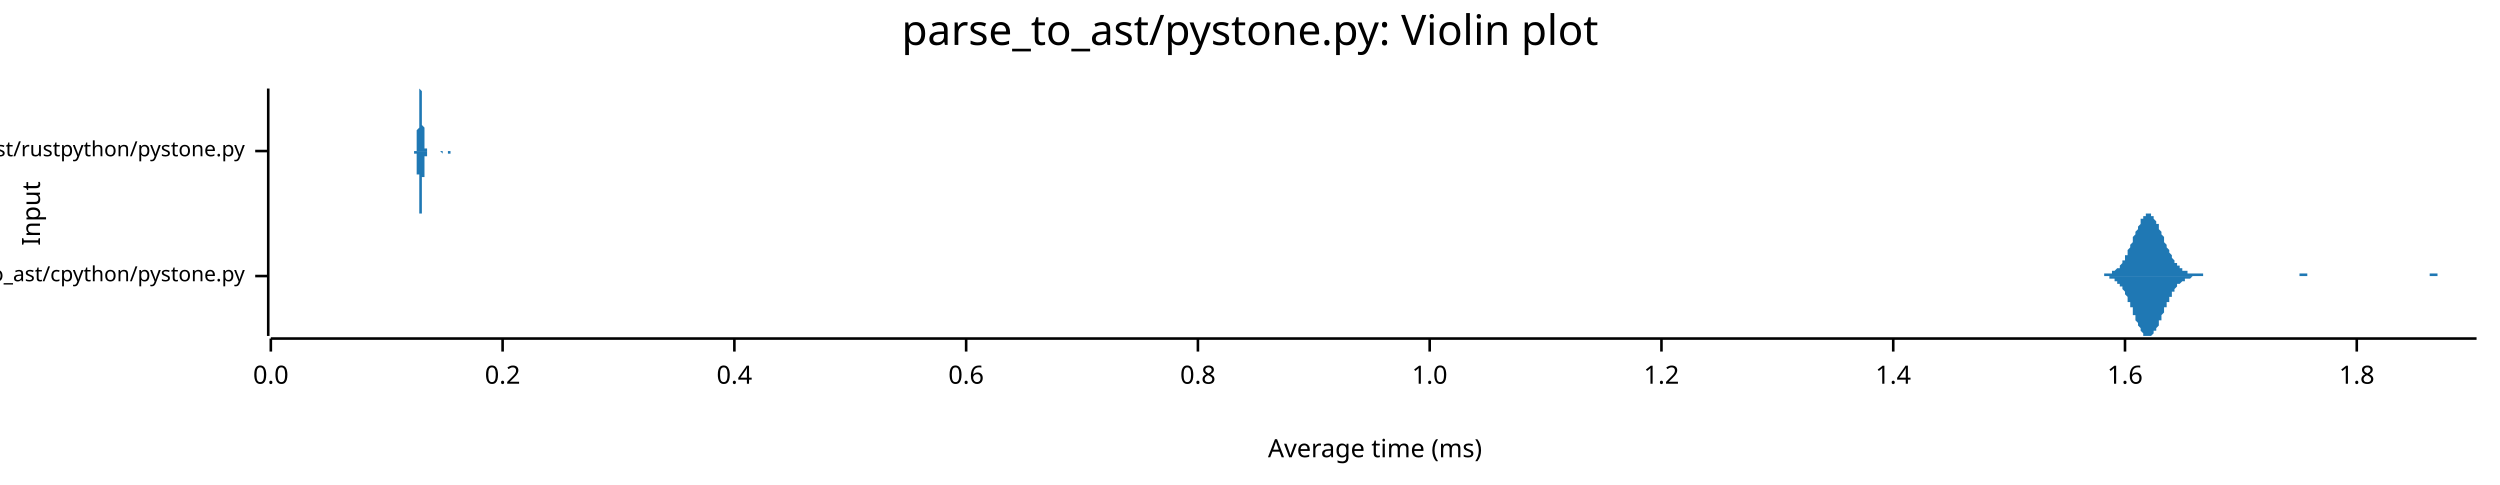
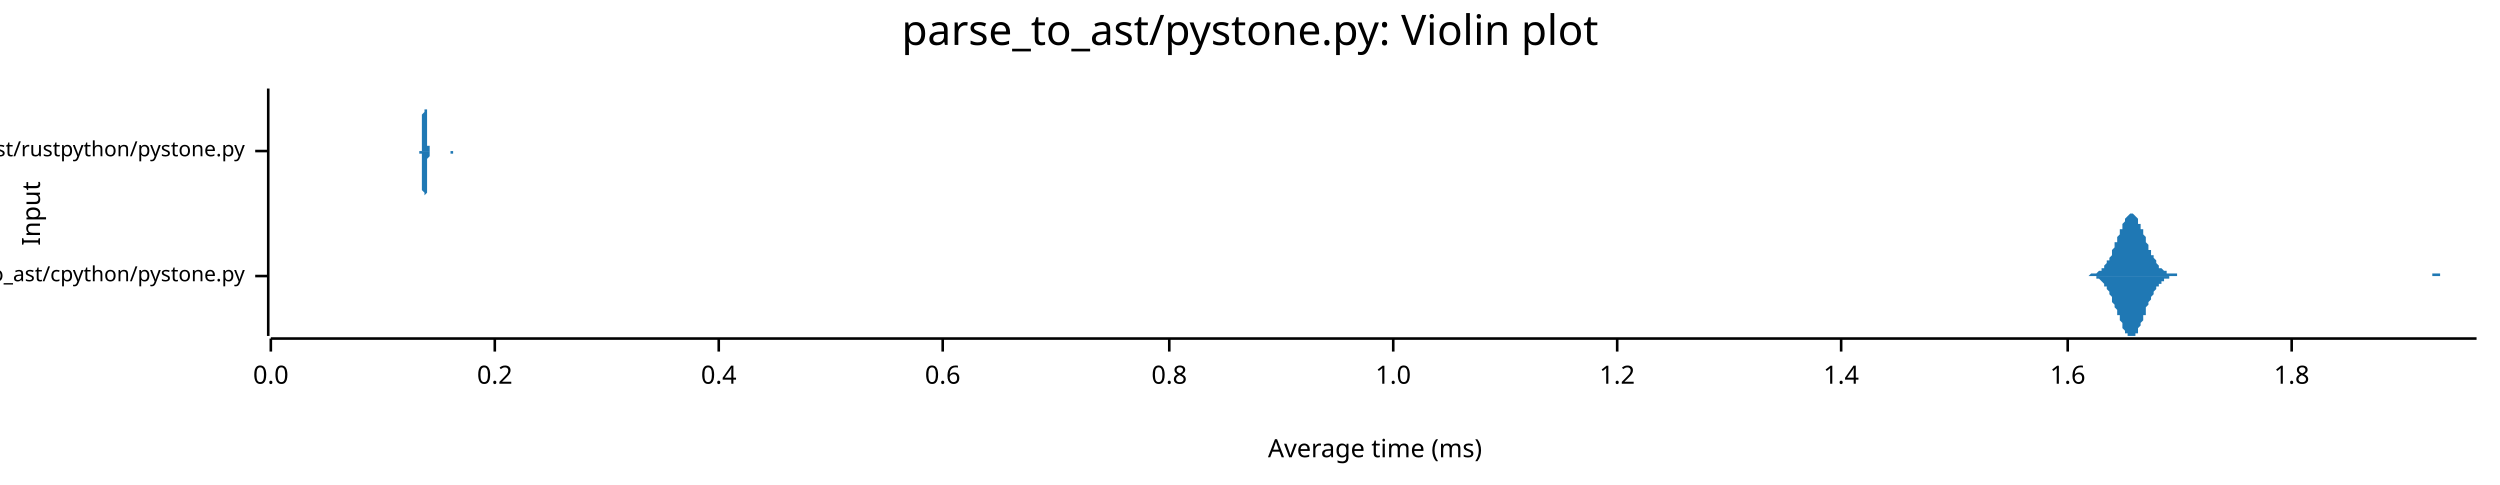
<svg xmlns="http://www.w3.org/2000/svg" width="960" height="186" viewBox="0 0 960 186">
  <text x="480" y="5" dy="0.76em" text-anchor="middle" font-family="sans-serif" font-size="16.129" opacity="1" fill="#000000">
parse_to_ast/pystone.py: Violin plot
</text>
  <text x="8" y="82" dy="0.76em" text-anchor="middle" font-family="sans-serif" font-size="9.677" opacity="1" fill="#000000" transform="rotate(270, 8, 82)">
Input
</text>
  <text x="528" y="178" dy="-0.5ex" text-anchor="middle" font-family="sans-serif" font-size="9.677" opacity="1" fill="#000000">
Average time (ms)
</text>
  <polyline fill="none" opacity="1" stroke="#000000" stroke-width="1" points="103,34 103,129 " />
  <text x="94" y="106" dy="0.5ex" text-anchor="end" font-family="sans-serif" font-size="8.065" opacity="1" fill="#000000">
parse_to_ast/cpython/pystone.py
</text>
  <polyline fill="none" opacity="1" stroke="#000000" stroke-width="1" points="98,106 103,106 " />
  <text x="94" y="58" dy="0.5ex" text-anchor="end" font-family="sans-serif" font-size="8.065" opacity="1" fill="#000000">
parse_to_ast/rustpython/pystone.py
</text>
  <polyline fill="none" opacity="1" stroke="#000000" stroke-width="1" points="98,58 103,58 " />
  <polyline fill="none" opacity="1" stroke="#000000" stroke-width="1" points="104,130 951,130 " />
  <text x="104" y="140" dy="0.76em" text-anchor="middle" font-family="sans-serif" font-size="9.677" opacity="1" fill="#000000">
0.0
</text>
  <polyline fill="none" opacity="1" stroke="#000000" stroke-width="1" points="104,130 104,135 " />
-   <text x="193" y="140" dy="0.76em" text-anchor="middle" font-family="sans-serif" font-size="9.677" opacity="1" fill="#000000">
+   <text x="190" y="140" dy="0.76em" text-anchor="middle" font-family="sans-serif" font-size="9.677" opacity="1" fill="#000000">
0.2
</text>
-   <polyline fill="none" opacity="1" stroke="#000000" stroke-width="1" points="193,130 193,135 " />
-   <text x="282" y="140" dy="0.76em" text-anchor="middle" font-family="sans-serif" font-size="9.677" opacity="1" fill="#000000">
+   <polyline fill="none" opacity="1" stroke="#000000" stroke-width="1" points="190,130 190,135 " />
+   <text x="276" y="140" dy="0.76em" text-anchor="middle" font-family="sans-serif" font-size="9.677" opacity="1" fill="#000000">
0.4
</text>
-   <polyline fill="none" opacity="1" stroke="#000000" stroke-width="1" points="282,130 282,135 " />
-   <text x="371" y="140" dy="0.76em" text-anchor="middle" font-family="sans-serif" font-size="9.677" opacity="1" fill="#000000">
+   <polyline fill="none" opacity="1" stroke="#000000" stroke-width="1" points="276,130 276,135 " />
+   <text x="362" y="140" dy="0.76em" text-anchor="middle" font-family="sans-serif" font-size="9.677" opacity="1" fill="#000000">
0.6
</text>
-   <polyline fill="none" opacity="1" stroke="#000000" stroke-width="1" points="371,130 371,135 " />
-   <text x="460" y="140" dy="0.76em" text-anchor="middle" font-family="sans-serif" font-size="9.677" opacity="1" fill="#000000">
+   <polyline fill="none" opacity="1" stroke="#000000" stroke-width="1" points="362,130 362,135 " />
+   <text x="449" y="140" dy="0.76em" text-anchor="middle" font-family="sans-serif" font-size="9.677" opacity="1" fill="#000000">
0.8
</text>
-   <polyline fill="none" opacity="1" stroke="#000000" stroke-width="1" points="460,130 460,135 " />
-   <text x="549" y="140" dy="0.76em" text-anchor="middle" font-family="sans-serif" font-size="9.677" opacity="1" fill="#000000">
+   <polyline fill="none" opacity="1" stroke="#000000" stroke-width="1" points="449,130 449,135 " />
+   <text x="535" y="140" dy="0.76em" text-anchor="middle" font-family="sans-serif" font-size="9.677" opacity="1" fill="#000000">
1.0
</text>
-   <polyline fill="none" opacity="1" stroke="#000000" stroke-width="1" points="549,130 549,135 " />
-   <text x="638" y="140" dy="0.76em" text-anchor="middle" font-family="sans-serif" font-size="9.677" opacity="1" fill="#000000">
+   <polyline fill="none" opacity="1" stroke="#000000" stroke-width="1" points="535,130 535,135 " />
+   <text x="621" y="140" dy="0.76em" text-anchor="middle" font-family="sans-serif" font-size="9.677" opacity="1" fill="#000000">
1.2
</text>
-   <polyline fill="none" opacity="1" stroke="#000000" stroke-width="1" points="638,130 638,135 " />
-   <text x="727" y="140" dy="0.76em" text-anchor="middle" font-family="sans-serif" font-size="9.677" opacity="1" fill="#000000">
+   <polyline fill="none" opacity="1" stroke="#000000" stroke-width="1" points="621,130 621,135 " />
+   <text x="707" y="140" dy="0.76em" text-anchor="middle" font-family="sans-serif" font-size="9.677" opacity="1" fill="#000000">
1.4
</text>
-   <polyline fill="none" opacity="1" stroke="#000000" stroke-width="1" points="727,130 727,135 " />
-   <text x="816" y="140" dy="0.76em" text-anchor="middle" font-family="sans-serif" font-size="9.677" opacity="1" fill="#000000">
+   <polyline fill="none" opacity="1" stroke="#000000" stroke-width="1" points="707,130 707,135 " />
+   <text x="794" y="140" dy="0.76em" text-anchor="middle" font-family="sans-serif" font-size="9.677" opacity="1" fill="#000000">
1.6
</text>
-   <polyline fill="none" opacity="1" stroke="#000000" stroke-width="1" points="816,130 816,135 " />
-   <text x="905" y="140" dy="0.76em" text-anchor="middle" font-family="sans-serif" font-size="9.677" opacity="1" fill="#000000">
+   <polyline fill="none" opacity="1" stroke="#000000" stroke-width="1" points="794,130 794,135 " />
+   <text x="880" y="140" dy="0.76em" text-anchor="middle" font-family="sans-serif" font-size="9.677" opacity="1" fill="#000000">
1.8
</text>
-   <polyline fill="none" opacity="1" stroke="#000000" stroke-width="1" points="905,130 905,135 " />
-   <polygon opacity="1" fill="#1F78B4" points="805,106 805,106 805,106 805,106 806,106 806,106 806,106 807,106 807,106 807,106 807,106 808,106 808,105 808,105 809,105 809,105 809,105 810,105 810,105 810,105 810,105 811,105 811,105 811,104 812,104 812,104 812,104 812,104 813,103 813,103 813,103 814,103 814,102 814,102 815,101 815,101 815,101 815,100 816,100 816,99 816,98 817,98 817,97 817,97 817,96 818,95 818,95 818,94 819,93 819,92 819,92 819,91 820,90 820,89 820,89 821,88 821,87 821,87 822,86 822,85 822,85 822,84 823,84 823,83 823,83 824,83 824,82 824,82 824,82 825,82 825,82 825,82 826,82 826,82 826,83 826,83 827,83 827,84 827,84 828,85 828,85 828,86 829,86 829,87 829,88 829,88 830,89 830,90 830,90 831,91 831,92 831,93 831,93 832,94 832,95 832,95 833,96 833,97 833,97 834,98 834,98 834,99 834,99 835,100 835,100 835,101 836,101 836,102 836,102 836,102 837,102 837,103 837,103 838,103 838,103 838,104 838,104 839,104 839,104 839,104 840,104 840,105 840,105 841,105 841,105 841,105 841,105 842,105 842,105 842,105 843,105 843,105 843,105 843,105 844,105 844,105 844,105 845,105 845,105 845,105 846,105 846,106 846,106 846,106 847,106 847,106 847,106 848,106 848,106 848,106 848,106 849,106 849,106 849,106 850,106 850,106 850,106 850,106 851,106 851,106 851,106 852,106 852,106 852,106 853,106 853,106 853,106 853,106 854,106 854,106 854,106 855,106 855,106 855,106 855,106 856,106 856,106 856,106 857,106 857,106 857,106 857,106 858,106 858,106 858,106 859,106 859,106 859,106 860,106 860,106 860,106 860,106 861,106 861,106 861,106 862,106 862,106 862,106 862,106 863,106 863,106 863,106 864,106 864,106 864,106 865,106 865,106 865,106 865,106 866,106 866,106 866,106 867,106 867,106 867,106 867,106 868,106 868,106 868,106 869,106 869,106 869,106 869,106 870,106 870,106 870,106 871,106 871,106 871,106 872,106 872,106 872,106 872,106 873,106 873,106 873,106 874,106 874,106 874,106 874,106 875,106 875,106 875,106 876,106 876,106 876,106 877,106 877,106 877,106 877,106 878,106 878,106 878,106 879,106 879,106 879,106 879,106 880,106 880,106 880,106 881,106 881,106 881,106 881,106 882,106 882,106 882,106 883,106 883,105 883,105 884,105 884,105 884,105 884,105 885,105 885,105 885,105 886,105 886,105 886,105 886,106 887,106 887,106 887,106 888,106 888,106 888,106 888,106 889,106 889,106 889,106 890,106 890,106 890,106 891,106 891,106 891,106 891,106 892,106 892,106 892,106 893,106 893,106 893,106 893,106 894,106 894,106 894,106 895,106 895,106 895,106 896,106 896,106 896,106 896,106 897,106 897,106 897,106 898,106 898,106 898,106 898,106 899,106 899,106 899,106 900,106 900,106 900,106 900,106 901,106 901,106 901,106 902,106 902,106 902,106 903,106 903,106 903,106 903,106 904,106 904,106 904,106 905,106 905,106 905,106 905,106 906,106 906,106 906,106 907,106 907,106 907,106 908,106 908,106 908,106 908,106 909,106 909,106 909,106 910,106 910,106 910,106 910,106 911,106 911,106 911,106 912,106 912,106 912,106 912,106 913,106 913,106 913,106 914,106 914,106 914,106 915,106 915,106 915,106 915,106 916,106 916,106 916,106 917,106 917,106 917,106 917,106 918,106 918,106 918,106 919,106 919,106 919,106 919,106 920,106 920,106 920,106 921,106 921,106 921,106 922,106 922,106 922,106 922,106 923,106 923,106 923,106 924,106 924,106 924,106 924,106 925,106 925,106 925,106 926,106 926,106 926,106 927,106 927,106 927,106 927,106 928,106 928,106 928,106 929,106 929,106 929,106 929,106 930,106 930,106 930,106 931,106 931,106 931,106 931,106 932,106 932,106 932,106 933,106 933,105 933,105 934,105 934,105 934,105 934,105 935,105 935,105 935,105 936,105 936,105 936,105 936,106 937,106 937,106 937,106 938,106 938,106 938,106 939,106 939,106 939,106 939,106 940,106 940,106 940,106 941,106 941,106 941,106 941,106 942,106 942,106 942,106 943,106 943,106 943,106 943,106 944,106 944,106 944,106 945,106 945,106 945,106 946,106 946,106 946,106 946,106 947,106 947,106 947,106 948,106 948,106 948,106 948,106 949,106 949,106 949,106 950,106 950,106 950,106 951,106 951,106 805,106 " />
-   <polygon opacity="1" fill="#1F78B4" points="805,106 805,106 805,106 805,106 806,106 806,106 806,106 807,106 807,106 807,106 807,106 808,106 808,106 808,106 809,106 809,106 809,106 810,106 810,106 810,106 810,107 811,107 811,107 811,107 812,107 812,107 812,108 812,108 813,108 813,108 813,109 814,109 814,109 814,110 815,110 815,110 815,111 815,111 816,112 816,112 816,113 817,114 817,114 817,115 817,116 818,116 818,117 818,118 819,118 819,119 819,120 819,121 820,121 820,122 820,123 821,124 821,124 821,125 822,126 822,126 822,127 822,127 823,128 823,128 823,129 824,129 824,129 824,129 824,129 825,129 825,129 825,129 826,129 826,129 826,129 826,129 827,128 827,128 827,127 828,127 828,126 828,126 829,125 829,125 829,124 829,123 830,123 830,122 830,121 831,120 831,120 831,119 831,118 832,118 832,117 832,116 833,116 833,115 833,114 834,114 834,113 834,113 834,112 835,112 835,111 835,111 836,110 836,110 836,110 836,109 837,109 837,109 837,109 838,108 838,108 838,108 838,108 839,108 839,107 839,107 840,107 840,107 840,107 841,107 841,107 841,107 841,107 842,106 842,106 842,106 843,106 843,106 843,106 843,106 844,106 844,106 844,106 845,106 845,106 845,106 846,106 846,106 846,106 846,106 847,106 847,106 847,106 848,106 848,106 848,106 848,106 849,106 849,106 849,106 850,106 850,106 850,106 850,106 851,106 851,106 851,106 852,106 852,106 852,106 853,106 853,106 853,106 853,106 854,106 854,106 854,106 855,106 855,106 855,106 855,106 856,106 856,106 856,106 857,106 857,106 857,106 857,106 858,106 858,106 858,106 859,106 859,106 859,106 860,106 860,106 860,106 860,106 861,106 861,106 861,106 862,106 862,106 862,106 862,106 863,106 863,106 863,106 864,106 864,106 864,106 865,106 865,106 865,106 865,106 866,106 866,106 866,106 867,106 867,106 867,106 867,106 868,106 868,106 868,106 869,106 869,106 869,106 869,106 870,106 870,106 870,106 871,106 871,106 871,106 872,106 872,106 872,106 872,106 873,106 873,106 873,106 874,106 874,106 874,106 874,106 875,106 875,106 875,106 876,106 876,106 876,106 877,106 877,106 877,106 877,106 878,106 878,106 878,106 879,106 879,106 879,106 879,106 880,106 880,106 880,106 881,106 881,106 881,106 881,106 882,106 882,106 882,106 883,106 883,106 883,106 884,106 884,106 884,106 884,106 885,106 885,106 885,106 886,106 886,106 886,106 886,106 887,106 887,106 887,106 888,106 888,106 888,106 888,106 889,106 889,106 889,106 890,106 890,106 890,106 891,106 891,106 891,106 891,106 892,106 892,106 892,106 893,106 893,106 893,106 893,106 894,106 894,106 894,106 895,106 895,106 895,106 896,106 896,106 896,106 896,106 897,106 897,106 897,106 898,106 898,106 898,106 898,106 899,106 899,106 899,106 900,106 900,106 900,106 900,106 901,106 901,106 901,106 902,106 902,106 902,106 903,106 903,106 903,106 903,106 904,106 904,106 904,106 905,106 905,106 905,106 905,106 906,106 906,106 906,106 907,106 907,106 907,106 908,106 908,106 908,106 908,106 909,106 909,106 909,106 910,106 910,106 910,106 910,106 911,106 911,106 911,106 912,106 912,106 912,106 912,106 913,106 913,106 913,106 914,106 914,106 914,106 915,106 915,106 915,106 915,106 916,106 916,106 916,106 917,106 917,106 917,106 917,106 918,106 918,106 918,106 919,106 919,106 919,106 919,106 920,106 920,106 920,106 921,106 921,106 921,106 922,106 922,106 922,106 922,106 923,106 923,106 923,106 924,106 924,106 924,106 924,106 925,106 925,106 925,106 926,106 926,106 926,106 927,106 927,106 927,106 927,106 928,106 928,106 928,106 929,106 929,106 929,106 929,106 930,106 930,106 930,106 931,106 931,106 931,106 931,106 932,106 932,106 932,106 933,106 933,106 933,106 934,106 934,106 934,106 934,106 935,106 935,106 935,106 936,106 936,106 936,106 936,106 937,106 937,106 937,106 938,106 938,106 938,106 939,106 939,106 939,106 939,106 940,106 940,106 940,106 941,106 941,106 941,106 941,106 942,106 942,106 942,106 943,106 943,106 943,106 943,106 944,106 944,106 944,106 945,106 945,106 945,106 946,106 946,106 946,106 946,106 947,106 947,106 947,106 948,106 948,106 948,106 948,106 949,106 949,106 949,106 950,106 950,106 950,106 951,106 951,106 805,106 " />
-   <polygon opacity="1" fill="#1F78B4" points="159,58 159,58 159,58 159,58 159,58 159,58 159,58 159,58 159,58 159,58 159,58 159,58 159,58 159,58 159,58 159,58 159,58 160,58 160,58 160,58 160,58 160,58 160,57 160,57 160,57 160,57 160,57 160,57 160,57 160,57 160,56 160,56 160,56 160,56 160,55 160,55 160,55 160,55 160,54 160,54 160,53 160,53 160,53 160,52 160,52 160,51 160,51 160,50 160,50 161,49 161,49 161,48 161,47 161,47 161,46 161,46 161,45 161,44 161,44 161,43 161,42 161,42 161,41 161,40 161,40 161,39 161,39 161,38 161,38 161,37 161,37 161,36 161,36 161,36 161,35 161,35 161,35 161,35 161,35 161,35 161,34 162,35 162,35 162,35 162,35 162,35 162,35 162,35 162,36 162,36 162,36 162,37 162,37 162,38 162,38 162,39 162,39 162,40 162,40 162,41 162,41 162,42 162,43 162,43 162,44 162,44 162,45 162,45 162,46 162,47 162,47 162,48 162,48 163,49 163,49 163,50 163,50 163,51 163,51 163,51 163,52 163,52 163,52 163,53 163,53 163,53 163,54 163,54 163,54 163,55 163,55 163,55 163,55 163,55 163,56 163,56 163,56 163,56 163,56 163,56 163,56 163,57 163,57 163,57 163,57 164,57 164,57 164,57 164,57 164,57 164,57 164,57 164,57 164,57 164,58 164,58 164,58 164,58 164,58 164,58 164,58 164,58 164,58 164,58 164,58 164,58 164,58 164,58 164,58 164,58 164,58 164,58 164,58 164,58 164,58 164,58 164,58 165,58 165,58 165,58 165,58 165,58 165,58 165,58 165,58 165,58 165,58 165,58 165,58 165,58 165,58 165,58 165,58 165,58 165,58 165,58 165,58 165,58 165,58 165,58 165,58 165,58 165,58 165,58 165,58 165,58 165,58 165,58 165,58 166,58 166,58 166,58 166,58 166,58 166,58 166,58 166,58 166,58 166,58 166,58 166,58 166,58 166,58 166,58 166,58 166,58 166,58 166,58 166,58 166,58 166,58 166,58 166,58 166,58 166,58 166,58 166,58 166,58 166,58 166,58 166,58 167,58 167,58 167,58 167,58 167,58 167,58 167,58 167,58 167,58 167,58 167,58 167,58 167,58 167,58 167,58 167,58 167,58 167,58 167,58 167,58 167,58 167,58 167,58 167,58 167,58 167,58 167,58 167,58 167,58 167,58 167,58 167,58 168,58 168,58 168,58 168,58 168,58 168,58 168,58 168,58 168,58 168,58 168,58 168,58 168,58 168,58 168,58 168,58 168,58 168,58 168,58 168,58 168,58 168,58 168,58 168,58 168,58 168,58 168,58 168,58 168,58 168,58 168,58 168,58 169,58 169,58 169,58 169,58 169,58 169,58 169,58 169,58 169,58 169,58 169,58 169,58 169,58 169,58 169,58 169,58 169,58 169,58 169,58 169,58 169,58 169,58 169,58 169,58 169,58 169,58 169,58 169,58 169,58 169,58 169,58 169,58 170,58 170,58 170,58 170,58 170,58 170,58 170,58 170,58 170,58 170,58 170,58 170,58 170,58 170,58 170,58 170,58 170,58 170,58 170,58 170,58 170,58 170,58 170,58 170,58 170,58 170,58 170,58 170,58 170,58 170,58 170,58 170,58 171,58 171,58 171,58 171,58 171,58 171,58 171,58 171,58 171,58 171,58 171,58 171,58 171,58 171,58 171,58 171,58 171,58 171,58 171,58 171,58 171,58 171,58 171,58 171,58 171,58 171,58 171,58 171,58 171,58 171,58 171,58 171,58 172,58 172,58 172,58 172,58 172,58 172,58 172,58 172,58 172,58 172,58 172,58 172,58 172,58 172,58 172,58 172,58 172,58 172,58 172,58 172,58 172,58 172,58 172,58 172,58 172,58 172,58 172,58 172,58 172,58 172,58 172,58 172,58 173,58 173,58 173,58 173,58 173,58 173,58 173,58 173,58 173,58 173,58 173,58 173,58 173,58 173,58 173,58 173,58 173,58 173,58 173,58 173,58 173,58 173,58 173,58 173,58 173,58 173,58 173,58 173,58 173,58 173,58 173,58 173,58 174,58 174,58 174,58 174,58 174,58 174,58 174,58 174,58 174,58 174,58 174,58 174,58 174,58 174,58 174,58 174,58 174,58 174,58 174,58 174,58 174,58 174,58 174,58 174,58 174,58 174,58 174,58 174,58 174,58 174,58 174,58 175,58 175,58 175,58 175,58 175,58 159,58 " />
-   <polygon opacity="1" fill="#1F78B4" points="159,58 159,58 159,58 159,58 159,58 159,58 159,58 159,58 159,58 159,58 159,58 159,58 159,58 159,58 159,59 159,59 159,59 160,59 160,59 160,59 160,59 160,59 160,59 160,59 160,59 160,59 160,60 160,60 160,60 160,60 160,60 160,60 160,61 160,61 160,61 160,61 160,62 160,62 160,62 160,63 160,63 160,63 160,64 160,64 160,65 160,65 160,66 160,66 160,67 161,67 161,68 161,69 161,69 161,70 161,70 161,71 161,72 161,72 161,73 161,74 161,74 161,75 161,75 161,76 161,77 161,77 161,78 161,78 161,79 161,79 161,80 161,80 161,80 161,81 161,81 161,81 161,82 161,82 161,82 161,82 161,82 162,82 162,82 162,82 162,82 162,82 162,81 162,81 162,81 162,80 162,80 162,80 162,79 162,79 162,78 162,78 162,77 162,77 162,76 162,76 162,75 162,74 162,74 162,73 162,73 162,72 162,72 162,71 162,70 162,70 162,69 162,69 162,68 163,68 163,67 163,67 163,66 163,66 163,66 163,65 163,65 163,64 163,64 163,64 163,63 163,63 163,63 163,62 163,62 163,62 163,62 163,62 163,61 163,61 163,61 163,61 163,61 163,60 163,60 163,60 163,60 163,60 163,60 163,60 163,60 164,60 164,59 164,59 164,59 164,59 164,59 164,59 164,59 164,59 164,59 164,59 164,59 164,59 164,59 164,59 164,59 164,59 164,59 164,59 164,59 164,59 164,59 164,59 164,59 164,59 164,58 164,58 164,58 164,58 164,58 164,58 164,58 165,58 165,58 165,58 165,58 165,58 165,58 165,58 165,58 165,58 165,58 165,58 165,58 165,58 165,58 165,58 165,58 165,58 165,58 165,58 165,58 165,58 165,58 165,58 165,58 165,58 165,58 165,58 165,58 165,58 165,58 165,58 165,58 166,58 166,58 166,58 166,58 166,58 166,58 166,58 166,58 166,58 166,58 166,58 166,58 166,58 166,58 166,58 166,58 166,58 166,58 166,58 166,58 166,58 166,58 166,58 166,58 166,58 166,58 166,58 166,58 166,58 166,58 166,58 166,58 167,58 167,58 167,58 167,58 167,58 167,58 167,58 167,58 167,59 167,59 167,59 167,59 167,59 167,59 167,59 167,59 167,59 167,59 167,59 167,59 167,59 167,59 167,59 167,59 167,59 167,59 167,59 167,59 167,58 167,58 167,58 167,58 168,58 168,58 168,58 168,58 168,58 168,58 168,58 168,58 168,58 168,58 168,58 168,58 168,58 168,58 168,58 168,58 168,58 168,58 168,58 168,58 168,58 168,58 168,58 168,58 168,58 168,58 168,58 168,58 168,58 168,58 168,58 168,58 169,58 169,58 169,58 169,58 169,58 169,58 169,58 169,58 169,58 169,58 169,58 169,58 169,58 169,58 169,58 169,58 169,58 169,58 169,58 169,58 169,58 169,58 169,58 169,58 169,58 169,58 169,58 169,58 169,58 169,58 169,58 169,58 170,59 170,59 170,59 170,59 170,59 170,59 170,59 170,59 170,59 170,59 170,59 170,59 170,59 170,59 170,59 170,59 170,59 170,59 170,59 170,59 170,58 170,58 170,58 170,58 170,58 170,58 170,58 170,58 170,58 170,58 170,58 170,58 171,58 171,58 171,58 171,58 171,58 171,58 171,58 171,58 171,58 171,58 171,58 171,58 171,58 171,58 171,58 171,58 171,58 171,58 171,58 171,58 171,58 171,58 171,58 171,58 171,58 171,58 171,58 171,58 171,58 171,58 171,58 171,58 172,58 172,58 172,58 172,58 172,58 172,58 172,58 172,58 172,58 172,58 172,58 172,58 172,58 172,58 172,58 172,58 172,58 172,58 172,58 172,58 172,58 172,58 172,58 172,58 172,58 172,58 172,58 172,59 172,59 172,59 172,59 172,59 173,59 173,59 173,59 173,59 173,59 173,59 173,59 173,59 173,59 173,59 173,59 173,59 173,59 173,59 173,58 173,58 173,58 173,58 173,58 173,58 173,58 173,58 173,58 173,58 173,58 173,58 173,58 173,58 173,58 173,58 173,58 173,58 174,58 174,58 174,58 174,58 174,58 174,58 174,58 174,58 174,58 174,58 174,58 174,58 174,58 174,58 174,58 174,58 174,58 174,58 174,58 174,58 174,58 174,58 174,58 174,58 174,58 174,58 174,58 174,58 174,58 174,58 174,58 175,58 175,58 175,58 175,58 175,58 159,58 " />
+   <polyline fill="none" opacity="1" stroke="#000000" stroke-width="1" points="880,130 880,135 " />
+   <polygon opacity="1" fill="#1F78B4" points="800,106 800,106 800,106 801,106 801,106 801,106 802,106 802,106 802,106 802,106 803,105 803,105 803,105 804,105 804,105 804,105 805,105 805,105 805,105 805,105 806,104 806,104 806,104 807,104 807,104 807,103 808,103 808,103 808,102 808,102 809,101 809,101 809,100 810,100 810,99 810,99 811,98 811,97 811,96 811,96 812,95 812,94 812,93 813,93 813,92 813,91 814,90 814,89 814,88 815,88 815,87 815,86 815,86 816,85 816,84 816,84 817,83 817,83 817,83 818,82 818,82 818,82 818,82 819,82 819,82 819,82 820,83 820,83 820,83 821,84 821,84 821,85 821,86 822,86 822,87 822,88 823,88 823,89 823,90 824,91 824,92 824,92 824,93 825,94 825,95 825,96 826,96 826,97 826,98 827,98 827,99 827,99 828,100 828,101 828,101 828,101 829,102 829,102 829,103 830,103 830,103 830,103 831,104 831,104 831,104 831,104 832,104 832,105 832,105 833,105 833,105 833,105 834,105 834,105 834,105 834,105 835,105 835,105 835,105 836,105 836,106 836,106 837,106 837,106 837,106 837,106 838,106 838,106 838,106 839,106 839,106 839,106 840,106 840,106 840,106 841,106 841,106 841,106 841,106 842,106 842,106 842,106 843,106 843,106 843,106 844,106 844,106 844,106 844,106 845,106 845,106 845,106 846,106 846,106 846,106 847,106 847,106 847,106 847,106 848,106 848,106 848,106 849,106 849,106 849,106 850,106 850,106 850,106 850,106 851,106 851,106 851,106 852,106 852,106 852,106 853,106 853,106 853,106 853,106 854,106 854,106 854,106 855,106 855,106 855,106 856,106 856,106 856,106 857,106 857,106 857,106 857,106 858,106 858,106 858,106 859,106 859,106 859,106 860,106 860,106 860,106 860,106 861,106 861,106 861,106 862,106 862,106 862,106 863,106 863,106 863,106 863,106 864,106 864,106 864,106 865,106 865,106 865,106 866,106 866,106 866,106 866,106 867,106 867,106 867,106 868,106 868,106 868,106 869,106 869,106 869,106 870,106 870,106 870,106 870,106 871,106 871,106 871,106 872,106 872,106 872,106 873,106 873,106 873,106 873,106 874,106 874,106 874,106 875,106 875,106 875,106 876,106 876,106 876,106 876,106 877,106 877,106 877,106 878,106 878,106 878,106 879,106 879,106 879,106 879,106 880,106 880,106 880,106 881,106 881,106 881,106 882,106 882,106 882,106 883,106 883,106 883,106 883,106 884,106 884,106 884,106 885,106 885,106 885,106 886,106 886,106 886,106 886,106 887,106 887,106 887,106 888,106 888,106 888,106 889,106 889,106 889,106 889,106 890,106 890,106 890,106 891,106 891,106 891,106 892,106 892,106 892,106 892,106 893,106 893,106 893,106 894,106 894,106 894,106 895,106 895,106 895,106 896,106 896,106 896,106 896,106 897,106 897,106 897,106 898,106 898,106 898,106 899,106 899,106 899,106 899,106 900,106 900,106 900,106 901,106 901,106 901,106 902,106 902,106 902,106 902,106 903,106 903,106 903,106 904,106 904,106 904,106 905,106 905,106 905,106 905,106 906,106 906,106 906,106 907,106 907,106 907,106 908,106 908,106 908,106 908,106 909,106 909,106 909,106 910,106 910,106 910,106 911,106 911,106 911,106 912,106 912,106 912,106 912,106 913,106 913,106 913,106 914,106 914,106 914,106 915,106 915,106 915,106 915,106 916,106 916,106 916,106 917,106 917,106 917,106 918,106 918,106 918,106 918,106 919,106 919,106 919,106 920,106 920,106 920,106 921,106 921,106 921,106 921,106 922,106 922,106 922,106 923,106 923,106 923,106 924,106 924,106 924,106 925,106 925,106 925,106 925,106 926,106 926,106 926,106 927,106 927,106 927,106 928,106 928,106 928,106 928,106 929,106 929,106 929,106 930,106 930,106 930,106 931,106 931,106 931,106 931,106 932,106 932,106 932,106 933,106 933,106 933,106 934,106 934,106 934,106 934,105 935,105 935,105 935,105 936,105 936,105 936,105 937,105 937,106 937,106 938,106 938,106 938,106 938,106 939,106 939,106 939,106 940,106 940,106 940,106 941,106 941,106 941,106 941,106 942,106 942,106 942,106 943,106 943,106 943,106 944,106 944,106 944,106 944,106 945,106 945,106 945,106 946,106 946,106 946,106 947,106 947,106 947,106 947,106 948,106 948,106 948,106 949,106 949,106 949,106 950,106 950,106 950,106 951,106 951,106 800,106 " />
+   <polygon opacity="1" fill="#1F78B4" points="800,106 800,106 800,106 801,106 801,106 801,106 802,106 802,106 802,106 802,106 803,106 803,106 803,106 804,106 804,106 804,106 805,106 805,107 805,107 805,107 806,107 806,107 806,107 807,108 807,108 807,108 808,109 808,109 808,109 808,110 809,110 809,111 809,111 810,112 810,112 810,113 811,114 811,114 811,115 811,116 812,117 812,117 812,118 813,119 813,120 813,121 814,121 814,122 814,123 815,124 815,125 815,125 815,126 816,127 816,127 816,128 817,128 817,129 817,129 818,129 818,129 818,129 818,129 819,129 819,129 819,129 820,129 820,129 820,128 821,128 821,127 821,127 821,126 822,125 822,125 822,124 823,123 823,122 823,121 824,121 824,120 824,119 824,118 825,117 825,117 825,116 826,115 826,115 826,114 827,113 827,113 827,112 828,111 828,111 828,110 828,110 829,110 829,109 829,109 830,109 830,108 830,108 831,108 831,108 831,107 831,107 832,107 832,107 832,107 833,107 833,107 833,106 834,106 834,106 834,106 834,106 835,106 835,106 835,106 836,106 836,106 836,106 837,106 837,106 837,106 837,106 838,106 838,106 838,106 839,106 839,106 839,106 840,106 840,106 840,106 841,106 841,106 841,106 841,106 842,106 842,106 842,106 843,106 843,106 843,106 844,106 844,106 844,106 844,106 845,106 845,106 845,106 846,106 846,106 846,106 847,106 847,106 847,106 847,106 848,106 848,106 848,106 849,106 849,106 849,106 850,106 850,106 850,106 850,106 851,106 851,106 851,106 852,106 852,106 852,106 853,106 853,106 853,106 853,106 854,106 854,106 854,106 855,106 855,106 855,106 856,106 856,106 856,106 857,106 857,106 857,106 857,106 858,106 858,106 858,106 859,106 859,106 859,106 860,106 860,106 860,106 860,106 861,106 861,106 861,106 862,106 862,106 862,106 863,106 863,106 863,106 863,106 864,106 864,106 864,106 865,106 865,106 865,106 866,106 866,106 866,106 866,106 867,106 867,106 867,106 868,106 868,106 868,106 869,106 869,106 869,106 870,106 870,106 870,106 870,106 871,106 871,106 871,106 872,106 872,106 872,106 873,106 873,106 873,106 873,106 874,106 874,106 874,106 875,106 875,106 875,106 876,106 876,106 876,106 876,106 877,106 877,106 877,106 878,106 878,106 878,106 879,106 879,106 879,106 879,106 880,106 880,106 880,106 881,106 881,106 881,106 882,106 882,106 882,106 883,106 883,106 883,106 883,106 884,106 884,106 884,106 885,106 885,106 885,106 886,106 886,106 886,106 886,106 887,106 887,106 887,106 888,106 888,106 888,106 889,106 889,106 889,106 889,106 890,106 890,106 890,106 891,106 891,106 891,106 892,106 892,106 892,106 892,106 893,106 893,106 893,106 894,106 894,106 894,106 895,106 895,106 895,106 896,106 896,106 896,106 896,106 897,106 897,106 897,106 898,106 898,106 898,106 899,106 899,106 899,106 899,106 900,106 900,106 900,106 901,106 901,106 901,106 902,106 902,106 902,106 902,106 903,106 903,106 903,106 904,106 904,106 904,106 905,106 905,106 905,106 905,106 906,106 906,106 906,106 907,106 907,106 907,106 908,106 908,106 908,106 908,106 909,106 909,106 909,106 910,106 910,106 910,106 911,106 911,106 911,106 912,106 912,106 912,106 912,106 913,106 913,106 913,106 914,106 914,106 914,106 915,106 915,106 915,106 915,106 916,106 916,106 916,106 917,106 917,106 917,106 918,106 918,106 918,106 918,106 919,106 919,106 919,106 920,106 920,106 920,106 921,106 921,106 921,106 921,106 922,106 922,106 922,106 923,106 923,106 923,106 924,106 924,106 924,106 925,106 925,106 925,106 925,106 926,106 926,106 926,106 927,106 927,106 927,106 928,106 928,106 928,106 928,106 929,106 929,106 929,106 930,106 930,106 930,106 931,106 931,106 931,106 931,106 932,106 932,106 932,106 933,106 933,106 933,106 934,106 934,106 934,106 934,106 935,106 935,106 935,106 936,106 936,106 936,106 937,106 937,106 937,106 938,106 938,106 938,106 938,106 939,106 939,106 939,106 940,106 940,106 940,106 941,106 941,106 941,106 941,106 942,106 942,106 942,106 943,106 943,106 943,106 944,106 944,106 944,106 944,106 945,106 945,106 945,106 946,106 946,106 946,106 947,106 947,106 947,106 947,106 948,106 948,106 948,106 949,106 949,106 949,106 950,106 950,106 950,106 951,106 951,106 800,106 " />
+   <polygon opacity="1" fill="#1F78B4" points="161,58 161,58 161,58 161,58 161,58 161,58 161,58 161,58 161,58 161,58 161,58 161,58 161,58 162,58 162,58 162,58 162,58 162,58 162,57 162,57 162,57 162,57 162,57 162,57 162,56 162,56 162,56 162,56 162,55 162,55 162,55 162,54 162,54 162,53 162,53 162,52 162,52 162,51 162,51 162,50 162,49 162,49 162,48 162,47 162,47 162,46 162,45 162,44 162,44 163,43 163,42 163,41 163,41 163,40 163,39 163,39 163,38 163,37 163,37 163,36 163,36 163,36 163,35 163,35 163,35 163,35 163,35 163,34 163,35 163,35 163,35 163,35 163,35 163,35 163,36 163,36 163,37 163,37 163,38 163,38 163,39 163,39 163,40 163,40 163,41 163,42 164,42 164,43 164,43 164,44 164,45 164,45 164,46 164,47 164,47 164,48 164,48 164,49 164,49 164,50 164,50 164,51 164,51 164,51 164,52 164,52 164,53 164,53 164,53 164,53 164,54 164,54 164,54 164,54 164,55 164,55 164,55 164,55 164,55 164,56 164,56 164,56 164,56 165,56 165,56 165,56 165,56 165,56 165,57 165,57 165,57 165,57 165,57 165,57 165,57 165,57 165,57 165,57 165,57 165,57 165,57 165,57 165,58 165,58 165,58 165,58 165,58 165,58 165,58 165,58 165,58 165,58 165,58 165,58 165,58 165,58 165,58 165,58 165,58 166,58 166,58 166,58 166,58 166,58 166,58 166,58 166,58 166,58 166,58 166,58 166,58 166,58 166,58 166,58 166,58 166,58 166,58 166,58 166,58 166,58 166,58 166,58 166,58 166,58 166,58 166,58 166,58 166,58 166,58 166,58 166,58 166,58 166,58 166,58 166,58 166,58 167,58 167,58 167,58 167,58 167,58 167,58 167,58 167,58 167,58 167,58 167,58 167,58 167,58 167,58 167,58 167,58 167,58 167,58 167,58 167,58 167,58 167,58 167,58 167,58 167,58 167,58 167,58 167,58 167,58 167,58 167,58 167,58 167,58 167,58 167,58 167,58 168,58 168,58 168,58 168,58 168,58 168,58 168,58 168,58 168,58 168,58 168,58 168,58 168,58 168,58 168,58 168,58 168,58 168,58 168,58 168,58 168,58 168,58 168,58 168,58 168,58 168,58 168,58 168,58 168,58 168,58 168,58 168,58 168,58 168,58 168,58 168,58 168,58 169,58 169,58 169,58 169,58 169,58 169,58 169,58 169,58 169,58 169,58 169,58 169,58 169,58 169,58 169,58 169,58 169,58 169,58 169,58 169,58 169,58 169,58 169,58 169,58 169,58 169,58 169,58 169,58 169,58 169,58 169,58 169,58 169,58 169,58 169,58 169,58 169,58 170,58 170,58 170,58 170,58 170,58 170,58 170,58 170,58 170,58 170,58 170,58 170,58 170,58 170,58 170,58 170,58 170,58 170,58 170,58 170,58 170,58 170,58 170,58 170,58 170,58 170,58 170,58 170,58 170,58 170,58 170,58 170,58 170,58 170,58 170,58 170,58 171,58 171,58 171,58 171,58 171,58 171,58 171,58 171,58 171,58 171,58 171,58 171,58 171,58 171,58 171,58 171,58 171,58 171,58 171,58 171,58 171,58 171,58 171,58 171,58 171,58 171,58 171,58 171,58 171,58 171,58 171,58 171,58 171,58 171,58 171,58 171,58 171,58 172,58 172,58 172,58 172,58 172,58 172,58 172,58 172,58 172,58 172,58 172,58 172,58 172,58 172,58 172,58 172,58 172,58 172,58 172,58 172,58 172,58 172,58 172,58 172,58 172,58 172,58 172,58 172,58 172,58 172,58 172,58 172,58 172,58 172,58 172,58 172,58 172,58 173,58 173,58 173,58 173,58 173,58 173,58 173,58 173,58 173,58 173,58 173,58 173,58 173,58 173,58 173,58 173,58 173,58 173,58 173,58 173,58 173,58 173,58 173,58 173,58 173,58 173,58 173,58 173,58 173,58 173,58 173,58 173,58 173,58 173,58 173,58 173,58 174,58 174,58 174,58 174,58 174,58 174,58 174,58 174,58 174,58 174,58 174,58 174,58 174,58 174,58 174,58 174,58 174,58 174,58 174,58 174,58 174,58 174,58 174,58 174,58 174,58 174,58 174,58 174,58 174,58 174,58 174,58 174,58 174,58 174,58 174,58 174,58 174,58 175,58 175,58 175,58 175,58 175,58 175,58 175,58 175,58 175,58 175,58 175,58 175,58 161,58 " />
+   <polygon opacity="1" fill="#1F78B4" points="161,58 161,58 161,58 161,58 161,58 161,58 161,58 161,58 161,58 161,58 161,59 161,59 161,59 162,59 162,59 162,59 162,59 162,59 162,59 162,59 162,59 162,60 162,60 162,60 162,60 162,60 162,61 162,61 162,61 162,62 162,62 162,62 162,63 162,63 162,64 162,64 162,65 162,65 162,66 162,67 162,67 162,68 162,69 162,69 162,70 162,71 162,71 162,72 162,73 163,74 163,74 163,75 163,76 163,77 163,77 163,78 163,78 163,79 163,80 163,80 163,80 163,81 163,81 163,81 163,82 163,82 163,82 163,82 163,82 163,82 163,82 163,82 163,81 163,81 163,81 163,80 163,80 163,79 163,79 163,78 163,78 163,77 163,77 163,76 163,76 163,75 164,74 164,74 164,73 164,72 164,72 164,71 164,71 164,70 164,69 164,69 164,68 164,68 164,67 164,67 164,66 164,66 164,65 164,65 164,65 164,64 164,64 164,64 164,63 164,63 164,63 164,63 164,62 164,62 164,62 164,62 164,61 164,61 164,61 164,61 164,61 164,61 164,61 165,60 165,60 165,60 165,60 165,60 165,60 165,60 165,60 165,60 165,60 165,60 165,59 165,59 165,59 165,59 165,59 165,59 165,59 165,59 165,59 165,59 165,59 165,59 165,59 165,59 165,59 165,59 165,59 165,59 165,59 165,59 165,58 165,58 165,58 165,58 165,58 166,58 166,58 166,58 166,58 166,58 166,58 166,58 166,58 166,58 166,58 166,58 166,58 166,58 166,58 166,58 166,58 166,58 166,58 166,58 166,58 166,58 166,58 166,58 166,58 166,58 166,58 166,58 166,58 166,58 166,58 166,58 166,58 166,58 166,58 166,58 166,58 166,58 167,58 167,58 167,58 167,58 167,58 167,58 167,58 167,58 167,58 167,58 167,58 167,58 167,58 167,58 167,58 167,58 167,58 167,58 167,58 167,58 167,58 167,58 167,58 167,58 167,58 167,58 167,58 167,58 167,58 167,58 167,58 167,58 167,58 167,58 167,58 167,58 168,58 168,58 168,58 168,58 168,58 168,58 168,58 168,58 168,58 168,58 168,58 168,58 168,58 168,58 168,58 168,58 168,58 168,58 168,58 168,58 168,58 168,58 168,58 168,58 168,58 168,58 168,58 168,58 168,58 168,58 168,58 168,58 168,58 168,58 168,58 168,58 168,58 169,58 169,58 169,58 169,58 169,58 169,58 169,58 169,58 169,58 169,58 169,58 169,58 169,58 169,58 169,58 169,58 169,58 169,58 169,58 169,58 169,58 169,58 169,58 169,58 169,58 169,58 169,58 169,58 169,58 169,58 169,58 169,58 169,58 169,58 169,58 169,58 169,58 170,58 170,58 170,58 170,58 170,58 170,58 170,58 170,58 170,58 170,58 170,58 170,58 170,58 170,58 170,58 170,58 170,58 170,58 170,58 170,58 170,58 170,58 170,58 170,58 170,58 170,58 170,58 170,58 170,58 170,58 170,58 170,58 170,58 170,58 170,58 170,58 171,58 171,58 171,58 171,58 171,58 171,58 171,58 171,58 171,58 171,58 171,58 171,58 171,58 171,58 171,58 171,58 171,58 171,58 171,58 171,58 171,58 171,58 171,58 171,58 171,58 171,58 171,58 171,58 171,58 171,58 171,58 171,58 171,58 171,58 171,58 171,58 171,58 172,58 172,58 172,58 172,58 172,58 172,58 172,58 172,58 172,58 172,58 172,58 172,58 172,58 172,58 172,58 172,58 172,58 172,58 172,58 172,58 172,58 172,58 172,58 172,58 172,58 172,58 172,58 172,58 172,58 172,58 172,58 172,58 172,58 172,58 172,58 172,58 172,58 173,58 173,58 173,58 173,58 173,58 173,58 173,58 173,58 173,58 173,58 173,58 173,58 173,58 173,58 173,58 173,58 173,58 173,58 173,58 173,58 173,58 173,58 173,59 173,59 173,59 173,59 173,59 173,59 173,59 173,59 173,59 173,59 173,59 173,59 173,59 173,59 174,59 174,59 174,59 174,59 174,59 174,59 174,58 174,58 174,58 174,58 174,58 174,58 174,58 174,58 174,58 174,58 174,58 174,58 174,58 174,58 174,58 174,58 174,58 174,58 174,58 174,58 174,58 174,58 174,58 174,58 174,58 174,58 174,58 174,58 174,58 174,58 174,58 175,58 175,58 175,58 175,58 175,58 175,58 175,58 175,58 175,58 175,58 175,58 175,58 161,58 " />
</svg>
